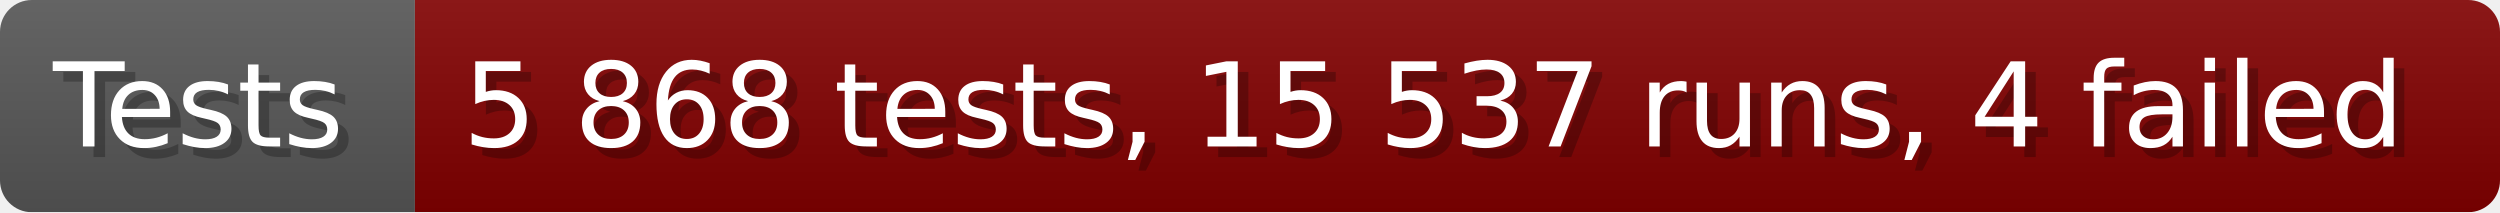
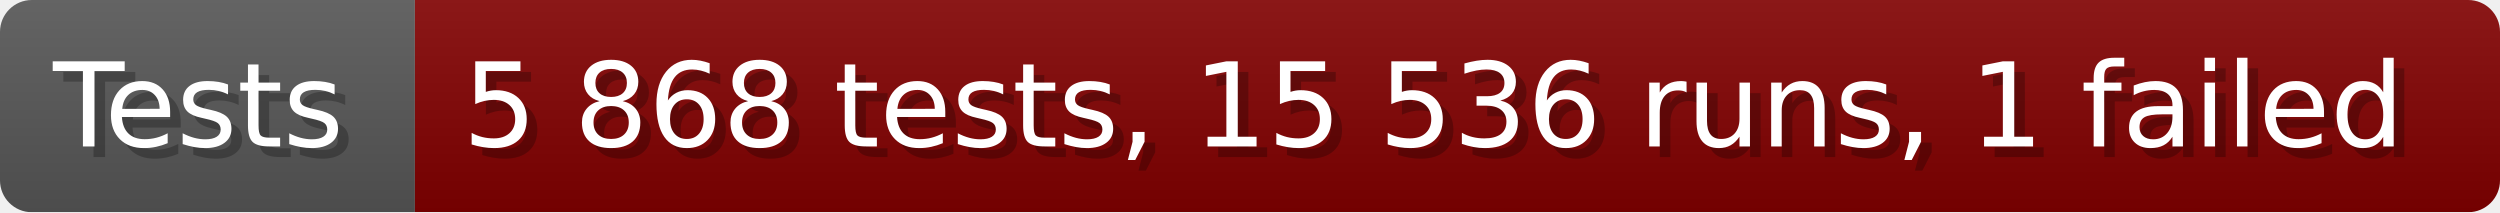
- <svg xmlns="http://www.w3.org/2000/svg" width="235.6" height="20" viewBox="0 0 2356 200" role="img" aria-label="Tests: 5 868 tests, 15 537 runs, 4 failed">
+ <svg xmlns="http://www.w3.org/2000/svg" width="235.6" height="20" viewBox="0 0 2356 200" role="img" aria-label="Tests: 5 868 tests, 15 536 runs, 1 failed">
  <linearGradient id="a" x2="0" y2="100%">
    <stop offset="0" stop-opacity=".1" stop-color="#EEE" />
    <stop offset="1" stop-opacity=".1" />
  </linearGradient>
  <mask id="m">
    <rect width="2356" height="200" rx="30" fill="#FFF" />
  </mask>
  <g mask="url(#m)">
    <rect width="391" height="200" fill="#555" />
    <rect width="1965" height="200" fill="#800000" x="391" />
    <rect width="2356" height="200" fill="url(#a)" />
  </g>
  <g aria-hidden="true" fill="#fff" text-anchor="start" font-family="Verdana,DejaVu Sans,sans-serif" font-size="110">
    <text x="60" y="148" textLength="291" fill="#000" opacity="0.25">Tests</text>
    <text x="50" y="138" textLength="291">Tests</text>
-     <text x="446" y="148" textLength="1865" fill="#000" opacity="0.25">5 868 tests, 15 537 runs, 4 failed</text>
-     <text x="436" y="138" textLength="1865">5 868 tests, 15 537 runs, 4 failed</text>
+     <text x="446" y="148" textLength="1865" fill="#000" opacity="0.25">5 868 tests, 15 536 runs, 1 failed</text>
+     <text x="436" y="138" textLength="1865">5 868 tests, 15 536 runs, 1 failed</text>
  </g>
</svg>
